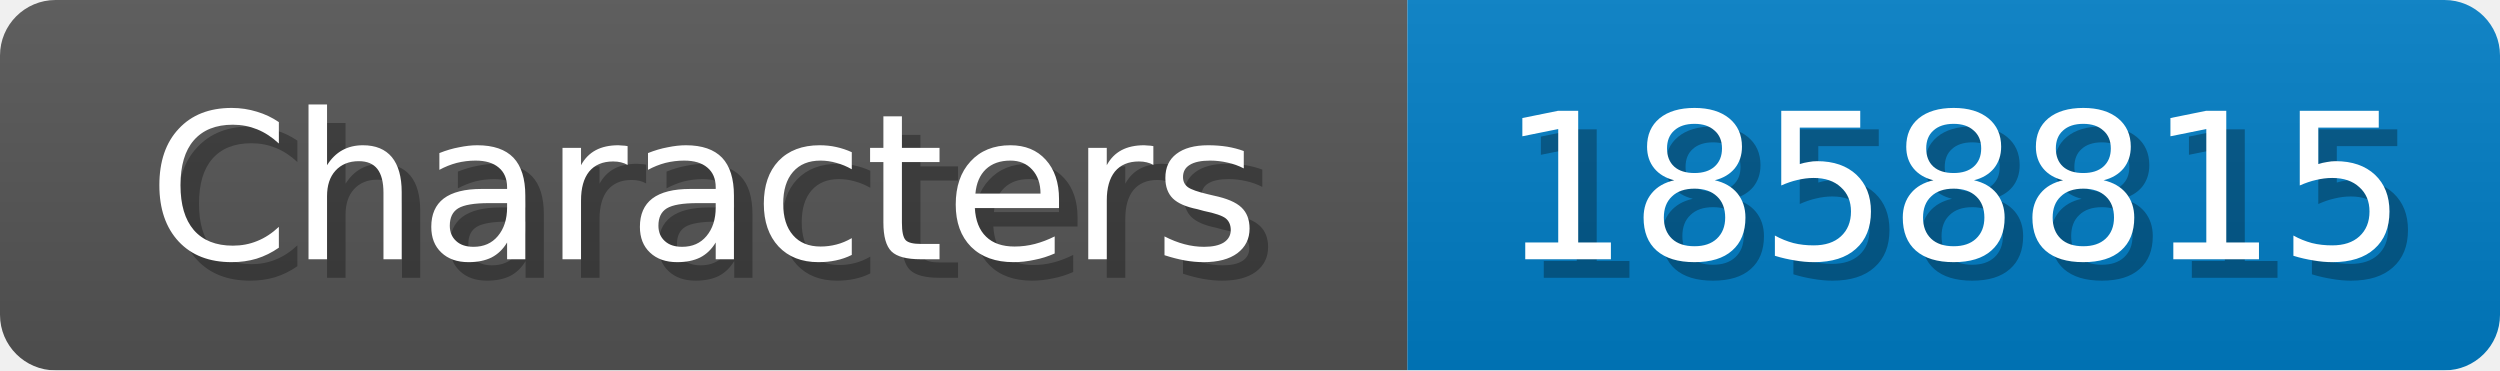
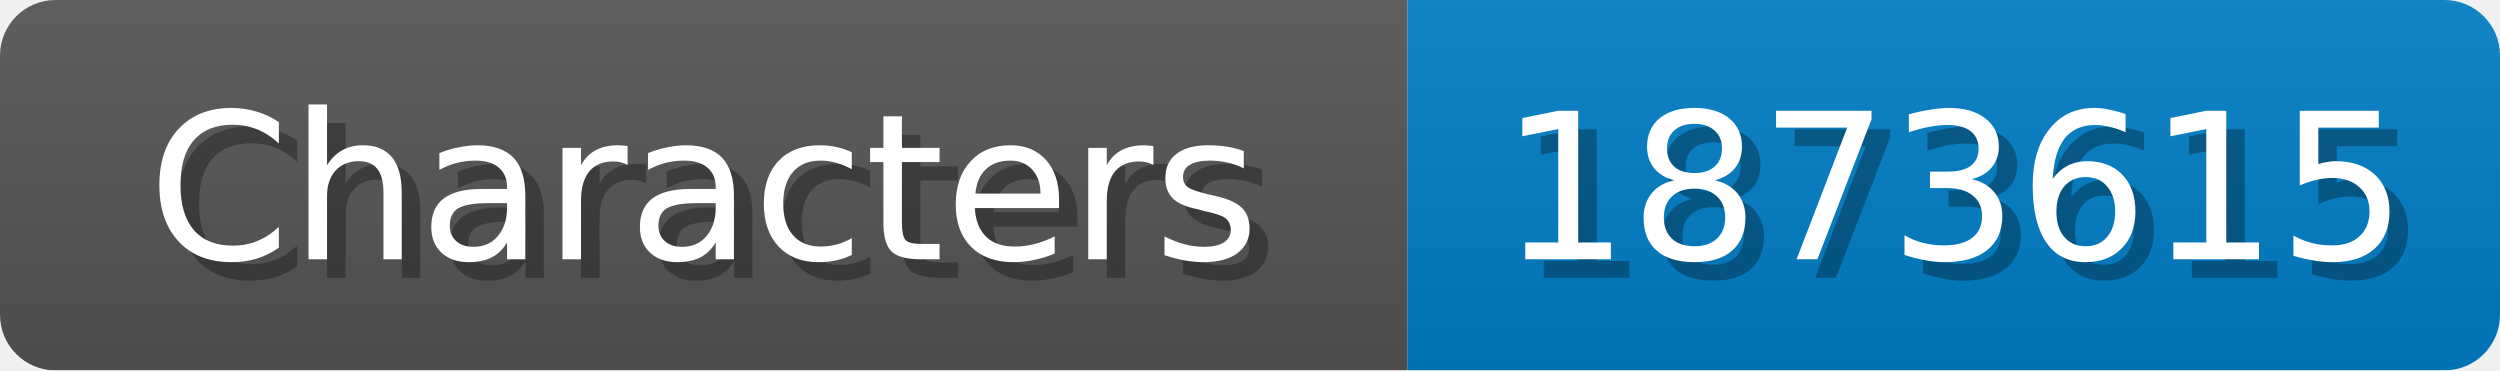
<svg xmlns="http://www.w3.org/2000/svg" width="135" height="20">
  <linearGradient id="b" x2="0" y2="100%">
    <stop offset="0" stop-color="#bbb" stop-opacity=".1" />
    <stop offset="1" stop-opacity=".1" />
  </linearGradient>
  <mask id="anybadge_1">
    <rect width="135" height="20" rx="3" fill="#fff" />
  </mask>
  <g mask="url(#anybadge_1)">
    <path fill="#555" d="M0 0h76v20H0z" />
    <path fill="#007ec6" d="M76 0h59v20H76z" />
    <path fill="url(#b)" d="M0 0h135v20H0z" />
  </g>
  <g fill="#fff" text-anchor="middle" font-family="DejaVu Sans,Verdana,Geneva,sans-serif" font-size="11">
    <text x="39.0" y="15" fill="#010101" fill-opacity=".3">Characters</text>
    <text x="38.0" y="14">Characters</text>
  </g>
  <g fill="#fff" text-anchor="middle" font-family="DejaVu Sans,Verdana,Geneva,sans-serif" font-size="11">
-     <text x="106.5" y="15" fill="#010101" fill-opacity=".3">1858815</text>
-     <text x="105.5" y="14">1858815</text>
+     <text x="106.5" y="15" fill="#010101" fill-opacity=".3">1873615</text>
+     <text x="105.5" y="14">1873615</text>
  </g>
</svg>
